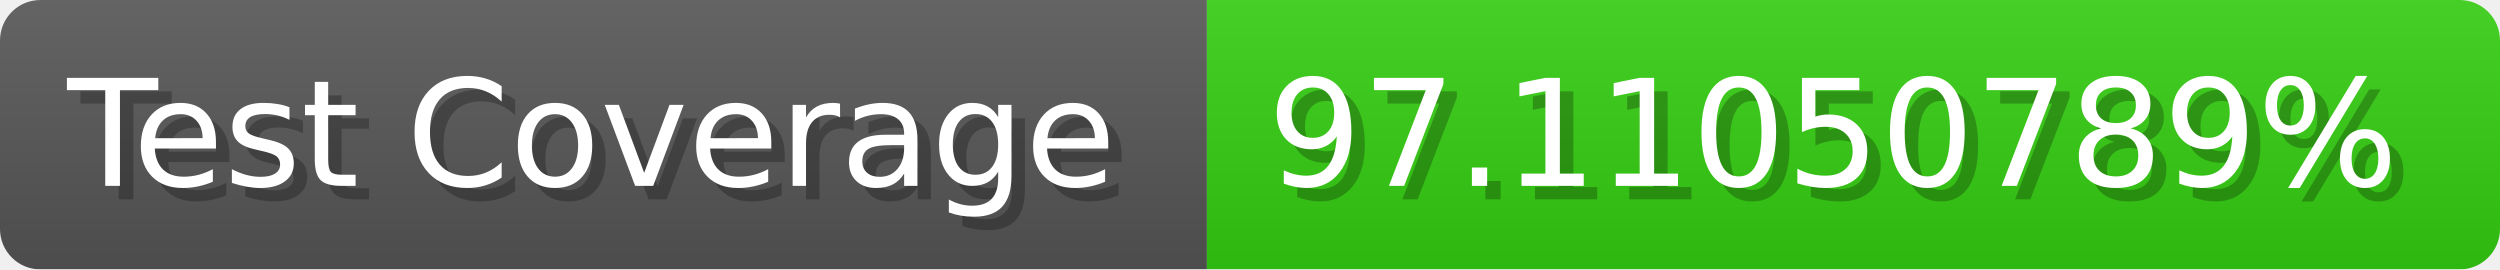
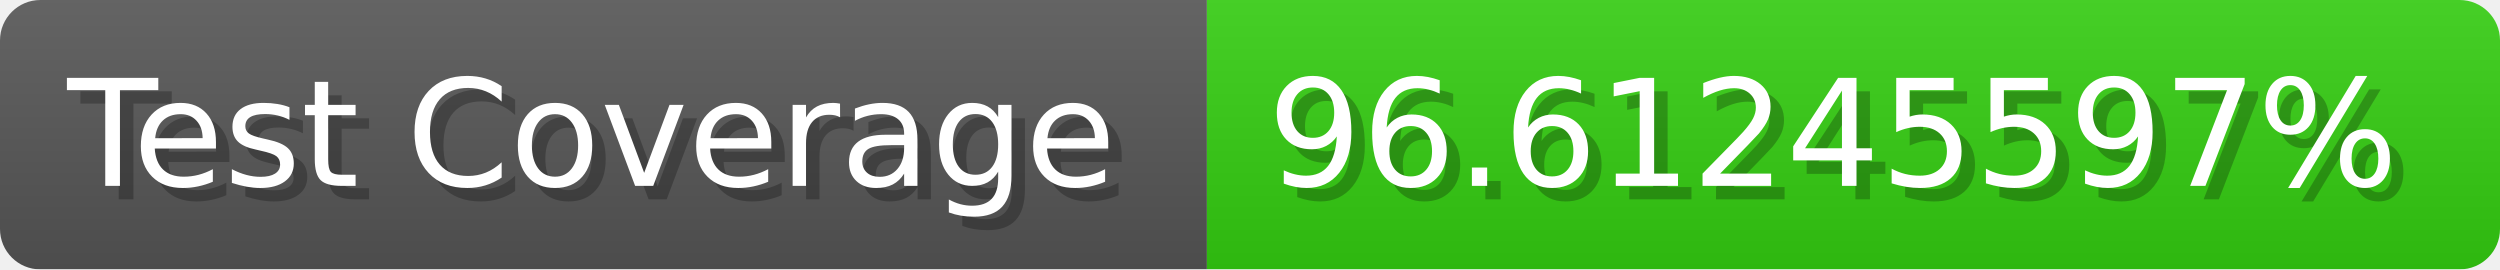
- <svg xmlns="http://www.w3.org/2000/svg" width="185.6" height="20" viewBox="0 0 1856 200" role="img" aria-label="Test Coverage: 97.11050789%">
+ <svg xmlns="http://www.w3.org/2000/svg" width="185.6" height="20" viewBox="0 0 1856 200" role="img" aria-label="Test Coverage: 96.61245597%">
  <linearGradient id="a" x2="0" y2="100%">
    <stop offset="0" stop-opacity=".1" stop-color="#EEE" />
    <stop offset="1" stop-opacity=".1" />
  </linearGradient>
  <mask id="m">
    <rect width="1856" height="200" rx="30" fill="#FFF" />
  </mask>
  <g mask="url(#m)">
    <rect width="896" height="200" fill="#555" />
    <rect width="960" height="200" fill="#3C1" x="896" />
    <rect width="1856" height="200" fill="url(#a)" />
  </g>
  <g aria-hidden="true" fill="#fff" text-anchor="start" font-family="Verdana,DejaVu Sans,sans-serif" font-size="110">
    <text x="60" y="148" textLength="796" fill="#000" opacity="0.25">Test Coverage</text>
    <text x="50" y="138" textLength="796">Test Coverage</text>
-     <text x="951" y="148" textLength="860" fill="#000" opacity="0.25">97.11050789%</text>
-     <text x="941" y="138" textLength="860">97.11050789%</text>
+     <text x="951" y="148" textLength="860" fill="#000" opacity="0.25">96.61245597%</text>
+     <text x="941" y="138" textLength="860">96.61245597%</text>
  </g>
</svg>
